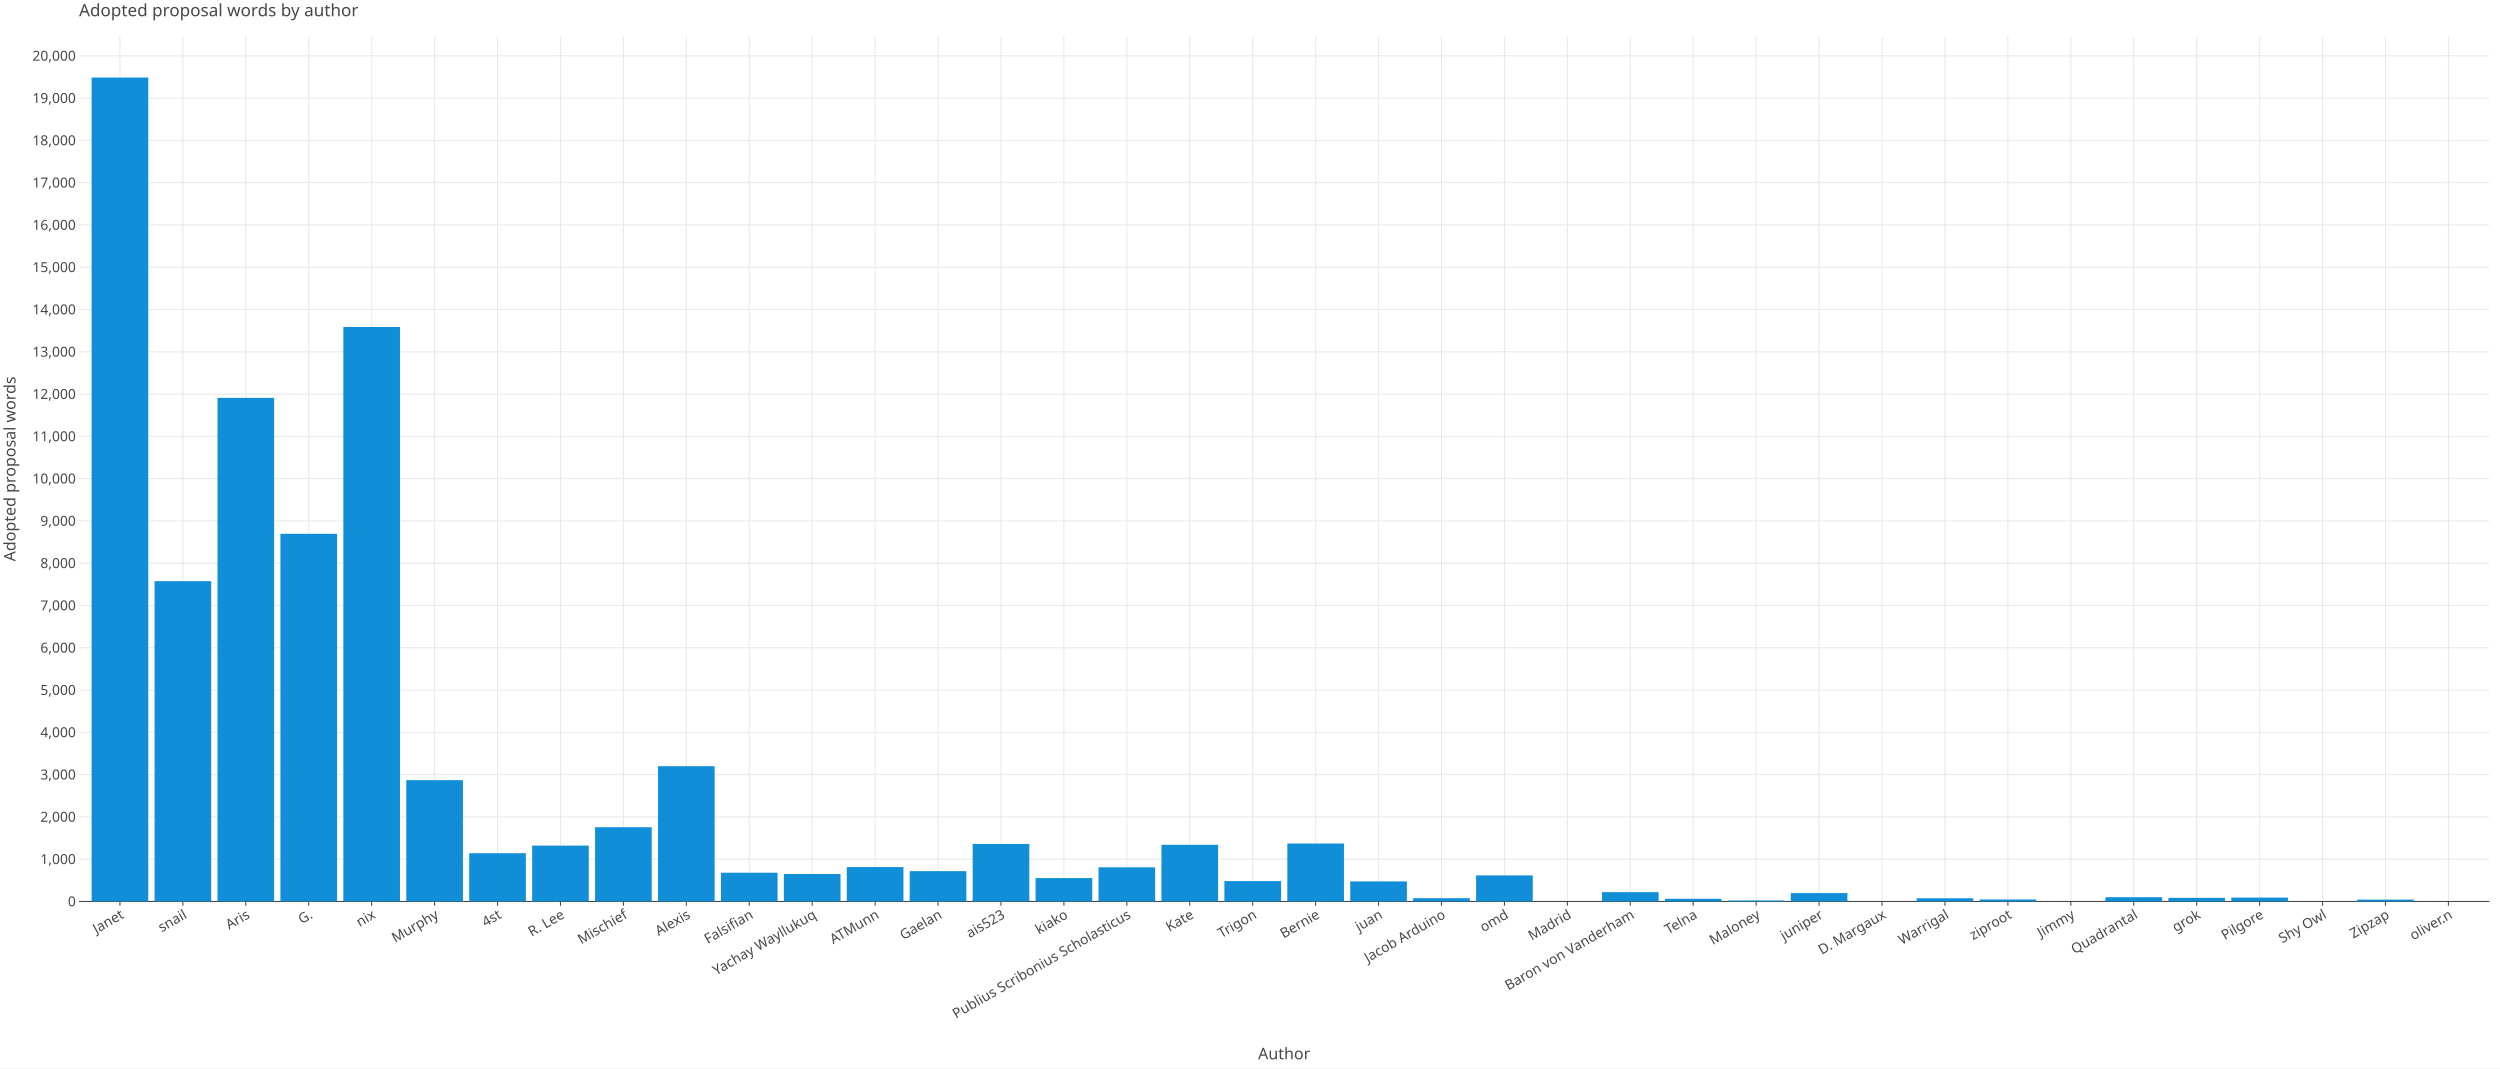
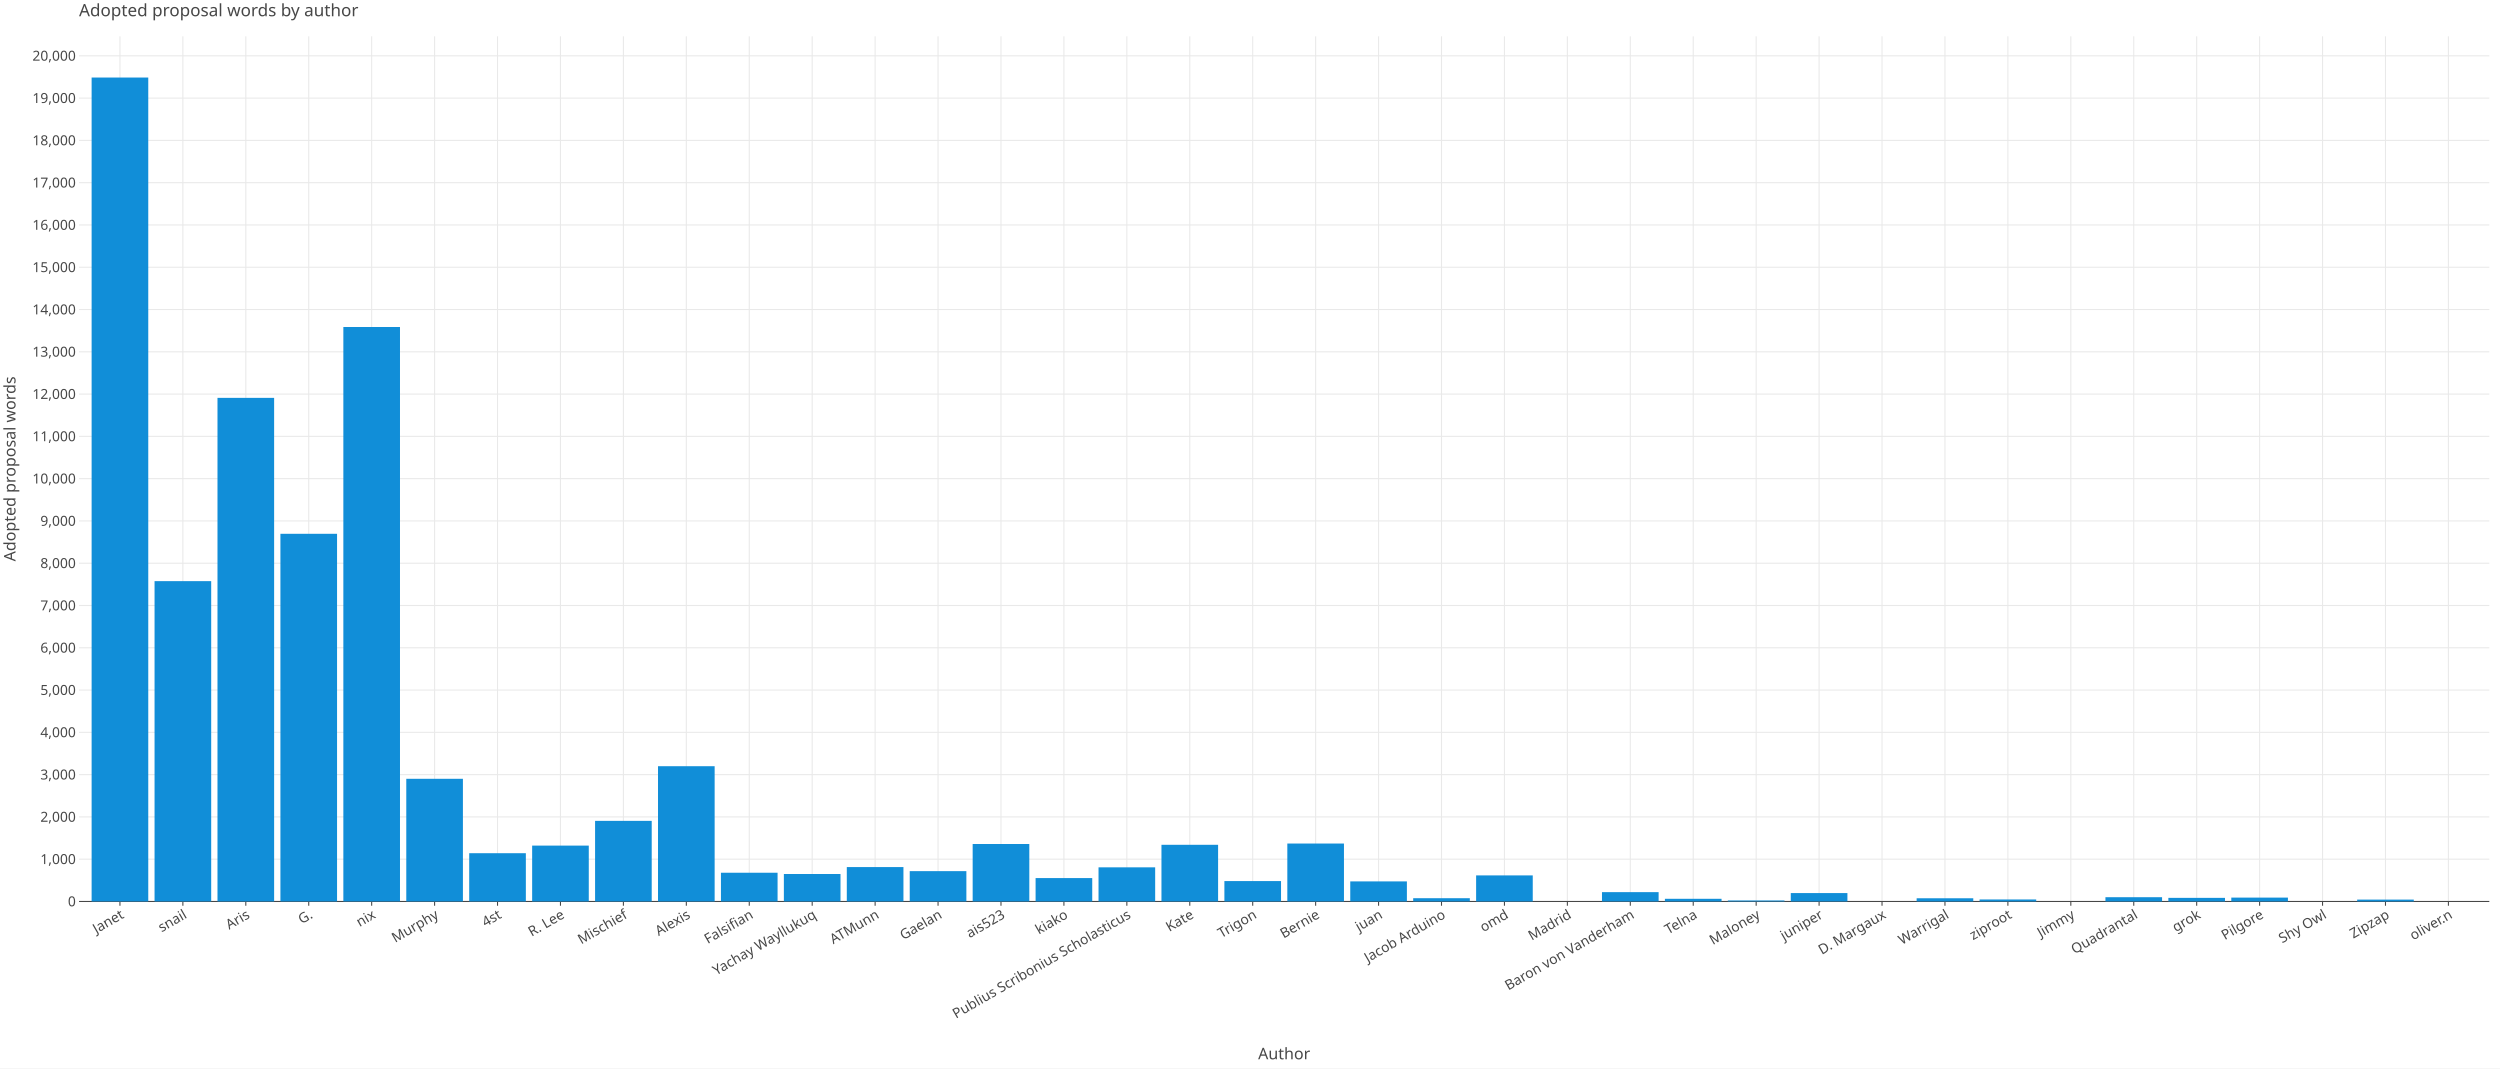
<svg xmlns="http://www.w3.org/2000/svg" class="plt-container" width="2340.0" height="1000.0">
  <style type="text/css">
  .plt-container {
   font-family: Lucida Grande, sans-serif;
   user-select: none;
   -webkit-user-select: none;
   -moz-user-select: none;
   -ms-user-select: none;
}
text {
   text-rendering: optimizeLegibility;
}
- #pH0EvPl .plot-title {
+ #pv70K6i .plot-title {
   fill: #474747;
   font-family: Lucida Grande, sans-serif;
   font-size: 16.0px;
   font-weight: normal;
   font-style: normal;   
}
- #pH0EvPl .plot-subtitle {
+ #pv70K6i .plot-subtitle {
   fill: #474747;
   font-family: Lucida Grande, sans-serif;
   font-size: 15.0px;
   font-weight: normal;
   font-style: normal;   
}
- #pH0EvPl .plot-caption {
-    fill: #474747;
-    font-family: Lucida Grande, sans-serif;
-    font-size: 13.0px;
-    font-weight: normal;
-    font-style: normal;   
- }
- #pH0EvPl .legend-title {
+ #pv70K6i .plot-caption {
+    fill: #474747;
+    font-family: Lucida Grande, sans-serif;
+    font-size: 13.0px;
+    font-weight: normal;
+    font-style: normal;   
+ }
+ #pv70K6i .legend-title {
   fill: #474747;
   font-family: Lucida Grande, sans-serif;
   font-size: 15.0px;
   font-weight: normal;
   font-style: normal;   
}
- #pH0EvPl .legend-item {
-    fill: #474747;
-    font-family: Lucida Grande, sans-serif;
-    font-size: 13.0px;
-    font-weight: normal;
-    font-style: normal;   
- }
- #pH0EvPl .axis-title-x {
+ #pv70K6i .legend-item {
+    fill: #474747;
+    font-family: Lucida Grande, sans-serif;
+    font-size: 13.0px;
+    font-weight: normal;
+    font-style: normal;   
+ }
+ #pv70K6i .axis-title-x {
   fill: #474747;
   font-family: Lucida Grande, sans-serif;
   font-size: 15.0px;
   font-weight: normal;
   font-style: normal;   
}
- #pH0EvPl .axis-text-x {
-    fill: #474747;
-    font-family: Lucida Grande, sans-serif;
-    font-size: 13.0px;
-    font-weight: normal;
-    font-style: normal;   
- }
- #dOthSKM .axis-tooltip-text-x {
+ #pv70K6i .axis-text-x {
+    fill: #474747;
+    font-family: Lucida Grande, sans-serif;
+    font-size: 13.0px;
+    font-weight: normal;
+    font-style: normal;   
+ }
+ #d0pR3ei .axis-tooltip-text-x {
   fill: #ffffff;
   font-family: Lucida Grande, sans-serif;
   font-size: 13.0px;
   font-weight: normal;
   font-style: normal;   
}
- #pH0EvPl .axis-title-y {
+ #pv70K6i .axis-title-y {
   fill: #474747;
   font-family: Lucida Grande, sans-serif;
   font-size: 15.0px;
   font-weight: normal;
   font-style: normal;   
}
- #pH0EvPl .axis-text-y {
-    fill: #474747;
-    font-family: Lucida Grande, sans-serif;
-    font-size: 13.0px;
-    font-weight: normal;
-    font-style: normal;   
- }
- #dOthSKM .axis-tooltip-text-y {
+ #pv70K6i .axis-text-y {
+    fill: #474747;
+    font-family: Lucida Grande, sans-serif;
+    font-size: 13.0px;
+    font-weight: normal;
+    font-style: normal;   
+ }
+ #d0pR3ei .axis-tooltip-text-y {
   fill: #ffffff;
   font-family: Lucida Grande, sans-serif;
   font-size: 13.0px;
   font-weight: normal;
   font-style: normal;   
}
- #pH0EvPl .facet-strip-text-x {
-    fill: #474747;
-    font-family: Lucida Grande, sans-serif;
-    font-size: 13.0px;
-    font-weight: normal;
-    font-style: normal;   
- }
- #pH0EvPl .facet-strip-text-y {
-    fill: #474747;
-    font-family: Lucida Grande, sans-serif;
-    font-size: 13.0px;
-    font-weight: normal;
-    font-style: normal;   
- }
- #dOthSKM .tooltip-text {
-    fill: #474747;
-    font-family: Lucida Grande, sans-serif;
-    font-size: 13.0px;
-    font-weight: normal;
-    font-style: normal;   
- }
- #dOthSKM .tooltip-title {
+ #pv70K6i .facet-strip-text-x {
+    fill: #474747;
+    font-family: Lucida Grande, sans-serif;
+    font-size: 13.0px;
+    font-weight: normal;
+    font-style: normal;   
+ }
+ #pv70K6i .facet-strip-text-y {
+    fill: #474747;
+    font-family: Lucida Grande, sans-serif;
+    font-size: 13.0px;
+    font-weight: normal;
+    font-style: normal;   
+ }
+ #d0pR3ei .tooltip-text {
+    fill: #474747;
+    font-family: Lucida Grande, sans-serif;
+    font-size: 13.0px;
+    font-weight: normal;
+    font-style: normal;   
+ }
+ #d0pR3ei .tooltip-title {
   fill: #474747;
   font-family: Lucida Grande, sans-serif;
   font-size: 13.0px;
   font-weight: bold;
   font-style: normal;   
}
- #dOthSKM .tooltip-label {
+ #d0pR3ei .tooltip-label {
   fill: #474747;
   font-family: Lucida Grande, sans-serif;
   font-size: 13.0px;
   font-weight: bold;
   font-style: normal;   
}

  </style>
-   <g id="pH0EvPl">
+   <g id="pv70K6i">
    <rect x="0.0" y="0.0" height="1000.0" width="2340.0" stroke="rgb(71,71,71)" stroke-opacity="1.0" stroke-width="0.0" fill="rgb(255,255,255)" fill-opacity="1.0">
    </rect>
    <g transform="translate(23.0 34.0 ) ">
      <g transform="translate(50.97652 809.7774 ) ">
        <line x1="38.288" y1="-0.0" x2="38.288" y2="-809.777" stroke="rgb(233,233,233)" stroke-opacity="1.0" stroke-width="1.0">
        </line>
        <line x1="97.192" y1="-0.0" x2="97.192" y2="-809.777" stroke="rgb(233,233,233)" stroke-opacity="1.0" stroke-width="1.0">
        </line>
        <line x1="156.096" y1="-0.0" x2="156.096" y2="-809.777" stroke="rgb(233,233,233)" stroke-opacity="1.0" stroke-width="1.0">
        </line>
        <line x1="215" y1="-0.0" x2="215" y2="-809.777" stroke="rgb(233,233,233)" stroke-opacity="1.0" stroke-width="1.0">
        </line>
        <line x1="273.904" y1="-0.0" x2="273.904" y2="-809.777" stroke="rgb(233,233,233)" stroke-opacity="1.0" stroke-width="1.0">
        </line>
        <line x1="332.808" y1="-0.0" x2="332.808" y2="-809.777" stroke="rgb(233,233,233)" stroke-opacity="1.0" stroke-width="1.0">
        </line>
        <line x1="391.712" y1="-0.0" x2="391.712" y2="-809.777" stroke="rgb(233,233,233)" stroke-opacity="1.0" stroke-width="1.0">
        </line>
        <line x1="450.616" y1="-0.0" x2="450.616" y2="-809.777" stroke="rgb(233,233,233)" stroke-opacity="1.0" stroke-width="1.0">
        </line>
        <line x1="509.52" y1="-0.0" x2="509.52" y2="-809.777" stroke="rgb(233,233,233)" stroke-opacity="1.0" stroke-width="1.0">
        </line>
        <line x1="568.424" y1="-0.0" x2="568.424" y2="-809.777" stroke="rgb(233,233,233)" stroke-opacity="1.0" stroke-width="1.0">
        </line>
        <line x1="627.328" y1="-0.0" x2="627.328" y2="-809.777" stroke="rgb(233,233,233)" stroke-opacity="1.0" stroke-width="1.0">
        </line>
        <line x1="686.232" y1="-0.0" x2="686.232" y2="-809.777" stroke="rgb(233,233,233)" stroke-opacity="1.0" stroke-width="1.0">
        </line>
        <line x1="745.136" y1="-0.0" x2="745.136" y2="-809.777" stroke="rgb(233,233,233)" stroke-opacity="1.0" stroke-width="1.0">
        </line>
        <line x1="804.04" y1="-0.0" x2="804.04" y2="-809.777" stroke="rgb(233,233,233)" stroke-opacity="1.0" stroke-width="1.0">
        </line>
        <line x1="862.944" y1="-0.0" x2="862.944" y2="-809.777" stroke="rgb(233,233,233)" stroke-opacity="1.0" stroke-width="1.0">
        </line>
        <line x1="921.848" y1="-0.0" x2="921.848" y2="-809.777" stroke="rgb(233,233,233)" stroke-opacity="1.0" stroke-width="1.0">
        </line>
        <line x1="980.752" y1="-0.0" x2="980.752" y2="-809.777" stroke="rgb(233,233,233)" stroke-opacity="1.0" stroke-width="1.0">
        </line>
        <line x1="1039.656" y1="-0.0" x2="1039.656" y2="-809.777" stroke="rgb(233,233,233)" stroke-opacity="1.0" stroke-width="1.0">
        </line>
        <line x1="1098.56" y1="-0.0" x2="1098.56" y2="-809.777" stroke="rgb(233,233,233)" stroke-opacity="1.0" stroke-width="1.0">
        </line>
        <line x1="1157.464" y1="-0.0" x2="1157.464" y2="-809.777" stroke="rgb(233,233,233)" stroke-opacity="1.0" stroke-width="1.0">
        </line>
        <line x1="1216.368" y1="-0.0" x2="1216.368" y2="-809.777" stroke="rgb(233,233,233)" stroke-opacity="1.0" stroke-width="1.0">
        </line>
        <line x1="1275.272" y1="-0.0" x2="1275.272" y2="-809.777" stroke="rgb(233,233,233)" stroke-opacity="1.0" stroke-width="1.0">
        </line>
        <line x1="1334.176" y1="-0.0" x2="1334.176" y2="-809.777" stroke="rgb(233,233,233)" stroke-opacity="1.0" stroke-width="1.0">
        </line>
        <line x1="1393.08" y1="-0.0" x2="1393.08" y2="-809.777" stroke="rgb(233,233,233)" stroke-opacity="1.0" stroke-width="1.0">
        </line>
        <line x1="1451.984" y1="-0.0" x2="1451.984" y2="-809.777" stroke="rgb(233,233,233)" stroke-opacity="1.0" stroke-width="1.0">
        </line>
        <line x1="1510.888" y1="-0.0" x2="1510.888" y2="-809.777" stroke="rgb(233,233,233)" stroke-opacity="1.0" stroke-width="1.0">
        </line>
        <line x1="1569.792" y1="-0.0" x2="1569.792" y2="-809.777" stroke="rgb(233,233,233)" stroke-opacity="1.0" stroke-width="1.0">
        </line>
        <line x1="1628.696" y1="-0.0" x2="1628.696" y2="-809.777" stroke="rgb(233,233,233)" stroke-opacity="1.0" stroke-width="1.0">
        </line>
        <line x1="1687.6" y1="-0.0" x2="1687.6" y2="-809.777" stroke="rgb(233,233,233)" stroke-opacity="1.0" stroke-width="1.0">
        </line>
        <line x1="1746.504" y1="-0.0" x2="1746.504" y2="-809.777" stroke="rgb(233,233,233)" stroke-opacity="1.0" stroke-width="1.0">
        </line>
        <line x1="1805.408" y1="-0.0" x2="1805.408" y2="-809.777" stroke="rgb(233,233,233)" stroke-opacity="1.0" stroke-width="1.0">
        </line>
        <line x1="1864.312" y1="-0.0" x2="1864.312" y2="-809.777" stroke="rgb(233,233,233)" stroke-opacity="1.0" stroke-width="1.0">
        </line>
        <line x1="1923.216" y1="-0.0" x2="1923.216" y2="-809.777" stroke="rgb(233,233,233)" stroke-opacity="1.0" stroke-width="1.0">
        </line>
        <line x1="1982.12" y1="-0.0" x2="1982.12" y2="-809.777" stroke="rgb(233,233,233)" stroke-opacity="1.0" stroke-width="1.0">
        </line>
        <line x1="2041.024" y1="-0.0" x2="2041.024" y2="-809.777" stroke="rgb(233,233,233)" stroke-opacity="1.0" stroke-width="1.0">
        </line>
        <line x1="2099.928" y1="-0.0" x2="2099.928" y2="-809.777" stroke="rgb(233,233,233)" stroke-opacity="1.0" stroke-width="1.0">
        </line>
        <line x1="2158.832" y1="-0.0" x2="2158.832" y2="-809.777" stroke="rgb(233,233,233)" stroke-opacity="1.0" stroke-width="1.0">
        </line>
        <line x1="2217.736" y1="-0.0" x2="2217.736" y2="-809.777" stroke="rgb(233,233,233)" stroke-opacity="1.0" stroke-width="1.0">
        </line>
        <g transform="translate(38.2876 0.0 ) ">
          <line stroke-width="1.0" stroke="rgb(71,71,71)" stroke-opacity="1.0" x2="0.0" y2="4.0">
          </line>
          <g transform="translate(0.0 7.0 ) rotate(-30.0 ) ">
            <text class="axis-text-x" text-anchor="end" dy="0.7em">
            Janet
            </text>
          </g>
        </g>
        <g transform="translate(97.19161 0.0 ) ">
          <line stroke-width="1.0" stroke="rgb(71,71,71)" stroke-opacity="1.0" x2="0.0" y2="4.0">
          </line>
          <g transform="translate(0.0 7.0 ) rotate(-30.0 ) ">
            <text class="axis-text-x" text-anchor="end" dy="0.7em">
            snail
            </text>
          </g>
        </g>
        <g transform="translate(156.0956 0.0 ) ">
          <line stroke-width="1.0" stroke="rgb(71,71,71)" stroke-opacity="1.0" x2="0.0" y2="4.0">
          </line>
          <g transform="translate(0.0 7.0 ) rotate(-30.0 ) ">
            <text class="axis-text-x" text-anchor="end" dy="0.7em">
            Aris
            </text>
          </g>
        </g>
        <g transform="translate(214.9996 0.0 ) ">
          <line stroke-width="1.0" stroke="rgb(71,71,71)" stroke-opacity="1.0" x2="0.0" y2="4.0">
          </line>
          <g transform="translate(0.0 7.0 ) rotate(-30.0 ) ">
            <text class="axis-text-x" text-anchor="end" dy="0.7em">
            G.
            </text>
          </g>
        </g>
        <g transform="translate(273.9036 0.0 ) ">
          <line stroke-width="1.0" stroke="rgb(71,71,71)" stroke-opacity="1.0" x2="0.0" y2="4.0">
          </line>
          <g transform="translate(0.0 7.0 ) rotate(-30.0 ) ">
            <text class="axis-text-x" text-anchor="end" dy="0.7em">
            nix
            </text>
          </g>
        </g>
        <g transform="translate(332.8076 0.0 ) ">
          <line stroke-width="1.0" stroke="rgb(71,71,71)" stroke-opacity="1.0" x2="0.0" y2="4.0">
          </line>
          <g transform="translate(0.0 7.0 ) rotate(-30.0 ) ">
            <text class="axis-text-x" text-anchor="end" dy="0.7em">
            Murphy
            </text>
          </g>
        </g>
        <g transform="translate(391.7116 0.0 ) ">
          <line stroke-width="1.0" stroke="rgb(71,71,71)" stroke-opacity="1.0" x2="0.0" y2="4.0">
          </line>
          <g transform="translate(0.0 7.0 ) rotate(-30.0 ) ">
            <text class="axis-text-x" text-anchor="end" dy="0.7em">
            4st
            </text>
          </g>
        </g>
        <g transform="translate(450.6157 0.0 ) ">
          <line stroke-width="1.0" stroke="rgb(71,71,71)" stroke-opacity="1.0" x2="0.0" y2="4.0">
          </line>
          <g transform="translate(0.0 7.0 ) rotate(-30.0 ) ">
            <text class="axis-text-x" text-anchor="end" dy="0.7em">
            R. Lee
            </text>
          </g>
        </g>
        <g transform="translate(509.5197 0.0 ) ">
          <line stroke-width="1.0" stroke="rgb(71,71,71)" stroke-opacity="1.0" x2="0.0" y2="4.0">
          </line>
          <g transform="translate(0.0 7.0 ) rotate(-30.0 ) ">
            <text class="axis-text-x" text-anchor="end" dy="0.7em">
            Mischief
            </text>
          </g>
        </g>
        <g transform="translate(568.4237 0.0 ) ">
          <line stroke-width="1.0" stroke="rgb(71,71,71)" stroke-opacity="1.0" x2="0.0" y2="4.0">
          </line>
          <g transform="translate(0.0 7.0 ) rotate(-30.0 ) ">
            <text class="axis-text-x" text-anchor="end" dy="0.7em">
            Alexis
            </text>
          </g>
        </g>
        <g transform="translate(627.3277 0.0 ) ">
          <line stroke-width="1.0" stroke="rgb(71,71,71)" stroke-opacity="1.0" x2="0.0" y2="4.0">
          </line>
          <g transform="translate(0.0 7.0 ) rotate(-30.0 ) ">
            <text class="axis-text-x" text-anchor="end" dy="0.7em">
            Falsifian
            </text>
          </g>
        </g>
        <g transform="translate(686.2317 0.0 ) ">
          <line stroke-width="1.0" stroke="rgb(71,71,71)" stroke-opacity="1.0" x2="0.0" y2="4.0">
          </line>
          <g transform="translate(0.0 7.0 ) rotate(-30.0 ) ">
            <text class="axis-text-x" text-anchor="end" dy="0.7em">
            Yachay Wayllukuq
            </text>
          </g>
        </g>
        <g transform="translate(745.1357 0.0 ) ">
          <line stroke-width="1.0" stroke="rgb(71,71,71)" stroke-opacity="1.0" x2="0.0" y2="4.0">
          </line>
          <g transform="translate(0.0 7.0 ) rotate(-30.0 ) ">
            <text class="axis-text-x" text-anchor="end" dy="0.7em">
            ATMunn
            </text>
          </g>
        </g>
        <g transform="translate(804.0397 0.0 ) ">
          <line stroke-width="1.0" stroke="rgb(71,71,71)" stroke-opacity="1.0" x2="0.0" y2="4.0">
          </line>
          <g transform="translate(0.0 7.0 ) rotate(-30.0 ) ">
            <text class="axis-text-x" text-anchor="end" dy="0.7em">
            Gaelan
            </text>
          </g>
        </g>
        <g transform="translate(862.9437 0.0 ) ">
          <line stroke-width="1.0" stroke="rgb(71,71,71)" stroke-opacity="1.0" x2="0.0" y2="4.0">
          </line>
          <g transform="translate(0.0 7.0 ) rotate(-30.0 ) ">
            <text class="axis-text-x" text-anchor="end" dy="0.7em">
            ais523
            </text>
          </g>
        </g>
        <g transform="translate(921.8477 0.0 ) ">
          <line stroke-width="1.0" stroke="rgb(71,71,71)" stroke-opacity="1.0" x2="0.0" y2="4.0">
          </line>
          <g transform="translate(0.0 7.0 ) rotate(-30.0 ) ">
            <text class="axis-text-x" text-anchor="end" dy="0.7em">
            kiako
            </text>
          </g>
        </g>
        <g transform="translate(980.7517 0.0 ) ">
          <line stroke-width="1.0" stroke="rgb(71,71,71)" stroke-opacity="1.0" x2="0.0" y2="4.0">
          </line>
          <g transform="translate(0.0 7.0 ) rotate(-30.0 ) ">
            <text class="axis-text-x" text-anchor="end" dy="0.7em">
            Publius Scribonius Scholasticus
            </text>
          </g>
        </g>
        <g transform="translate(1039.656 0.0 ) ">
          <line stroke-width="1.0" stroke="rgb(71,71,71)" stroke-opacity="1.0" x2="0.0" y2="4.0">
          </line>
          <g transform="translate(0.0 7.0 ) rotate(-30.0 ) ">
            <text class="axis-text-x" text-anchor="end" dy="0.7em">
            Kate
            </text>
          </g>
        </g>
        <g transform="translate(1098.56 0.0 ) ">
          <line stroke-width="1.0" stroke="rgb(71,71,71)" stroke-opacity="1.0" x2="0.0" y2="4.0">
          </line>
          <g transform="translate(0.0 7.0 ) rotate(-30.0 ) ">
            <text class="axis-text-x" text-anchor="end" dy="0.7em">
            Trigon
            </text>
          </g>
        </g>
        <g transform="translate(1157.464 0.0 ) ">
          <line stroke-width="1.0" stroke="rgb(71,71,71)" stroke-opacity="1.0" x2="0.0" y2="4.0">
          </line>
          <g transform="translate(0.0 7.0 ) rotate(-30.0 ) ">
            <text class="axis-text-x" text-anchor="end" dy="0.7em">
            Bernie
            </text>
          </g>
        </g>
        <g transform="translate(1216.368 0.0 ) ">
          <line stroke-width="1.0" stroke="rgb(71,71,71)" stroke-opacity="1.0" x2="0.0" y2="4.0">
          </line>
          <g transform="translate(0.0 7.0 ) rotate(-30.0 ) ">
            <text class="axis-text-x" text-anchor="end" dy="0.7em">
            juan
            </text>
          </g>
        </g>
        <g transform="translate(1275.272 0.0 ) ">
          <line stroke-width="1.0" stroke="rgb(71,71,71)" stroke-opacity="1.0" x2="0.0" y2="4.0">
          </line>
          <g transform="translate(0.0 7.0 ) rotate(-30.0 ) ">
            <text class="axis-text-x" text-anchor="end" dy="0.7em">
            Jacob Arduino
            </text>
          </g>
        </g>
        <g transform="translate(1334.176 0.0 ) ">
          <line stroke-width="1.0" stroke="rgb(71,71,71)" stroke-opacity="1.0" x2="0.0" y2="4.0">
          </line>
          <g transform="translate(0.0 7.0 ) rotate(-30.0 ) ">
            <text class="axis-text-x" text-anchor="end" dy="0.7em">
            omd
            </text>
          </g>
        </g>
        <g transform="translate(1393.08 0.0 ) ">
          <line stroke-width="1.0" stroke="rgb(71,71,71)" stroke-opacity="1.0" x2="0.0" y2="4.0">
          </line>
          <g transform="translate(0.0 7.0 ) rotate(-30.0 ) ">
            <text class="axis-text-x" text-anchor="end" dy="0.7em">
            Madrid
            </text>
          </g>
        </g>
        <g transform="translate(1451.984 0.0 ) ">
          <line stroke-width="1.0" stroke="rgb(71,71,71)" stroke-opacity="1.0" x2="0.0" y2="4.0">
          </line>
          <g transform="translate(0.0 7.0 ) rotate(-30.0 ) ">
            <text class="axis-text-x" text-anchor="end" dy="0.7em">
            Baron von Vanderham
            </text>
          </g>
        </g>
        <g transform="translate(1510.888 0.0 ) ">
          <line stroke-width="1.0" stroke="rgb(71,71,71)" stroke-opacity="1.0" x2="0.0" y2="4.0">
          </line>
          <g transform="translate(0.0 7.0 ) rotate(-30.0 ) ">
            <text class="axis-text-x" text-anchor="end" dy="0.7em">
            Telna
            </text>
          </g>
        </g>
        <g transform="translate(1569.792 0.0 ) ">
          <line stroke-width="1.0" stroke="rgb(71,71,71)" stroke-opacity="1.0" x2="0.0" y2="4.0">
          </line>
          <g transform="translate(0.0 7.0 ) rotate(-30.0 ) ">
            <text class="axis-text-x" text-anchor="end" dy="0.7em">
            Maloney
            </text>
          </g>
        </g>
        <g transform="translate(1628.696 0.0 ) ">
          <line stroke-width="1.0" stroke="rgb(71,71,71)" stroke-opacity="1.0" x2="0.0" y2="4.0">
          </line>
          <g transform="translate(0.0 7.0 ) rotate(-30.0 ) ">
            <text class="axis-text-x" text-anchor="end" dy="0.7em">
            juniper
            </text>
          </g>
        </g>
        <g transform="translate(1687.6 0.0 ) ">
          <line stroke-width="1.0" stroke="rgb(71,71,71)" stroke-opacity="1.0" x2="0.0" y2="4.0">
          </line>
          <g transform="translate(0.0 7.0 ) rotate(-30.0 ) ">
            <text class="axis-text-x" text-anchor="end" dy="0.7em">
            D. Margaux
            </text>
          </g>
        </g>
        <g transform="translate(1746.504 0.0 ) ">
          <line stroke-width="1.0" stroke="rgb(71,71,71)" stroke-opacity="1.0" x2="0.0" y2="4.0">
          </line>
          <g transform="translate(0.0 7.0 ) rotate(-30.0 ) ">
            <text class="axis-text-x" text-anchor="end" dy="0.7em">
            Warrigal
            </text>
          </g>
        </g>
        <g transform="translate(1805.408 0.0 ) ">
          <line stroke-width="1.0" stroke="rgb(71,71,71)" stroke-opacity="1.0" x2="0.0" y2="4.0">
          </line>
          <g transform="translate(0.0 7.0 ) rotate(-30.0 ) ">
            <text class="axis-text-x" text-anchor="end" dy="0.7em">
            ziproot
            </text>
          </g>
        </g>
        <g transform="translate(1864.312 0.0 ) ">
          <line stroke-width="1.0" stroke="rgb(71,71,71)" stroke-opacity="1.0" x2="0.0" y2="4.0">
          </line>
          <g transform="translate(0.0 7.0 ) rotate(-30.0 ) ">
            <text class="axis-text-x" text-anchor="end" dy="0.7em">
            Jimmy
            </text>
          </g>
        </g>
        <g transform="translate(1923.216 0.0 ) ">
          <line stroke-width="1.0" stroke="rgb(71,71,71)" stroke-opacity="1.0" x2="0.0" y2="4.0">
          </line>
          <g transform="translate(0.0 7.0 ) rotate(-30.0 ) ">
            <text class="axis-text-x" text-anchor="end" dy="0.7em">
            Quadrantal
            </text>
          </g>
        </g>
        <g transform="translate(1982.12 0.0 ) ">
          <line stroke-width="1.0" stroke="rgb(71,71,71)" stroke-opacity="1.0" x2="0.0" y2="4.0">
          </line>
          <g transform="translate(0.0 7.0 ) rotate(-30.0 ) ">
            <text class="axis-text-x" text-anchor="end" dy="0.7em">
            grok
            </text>
          </g>
        </g>
        <g transform="translate(2041.024 0.0 ) ">
          <line stroke-width="1.0" stroke="rgb(71,71,71)" stroke-opacity="1.0" x2="0.0" y2="4.0">
          </line>
          <g transform="translate(0.0 7.0 ) rotate(-30.0 ) ">
            <text class="axis-text-x" text-anchor="end" dy="0.7em">
            Pilgore
            </text>
          </g>
        </g>
        <g transform="translate(2099.928 0.0 ) ">
          <line stroke-width="1.0" stroke="rgb(71,71,71)" stroke-opacity="1.0" x2="0.0" y2="4.0">
          </line>
          <g transform="translate(0.0 7.0 ) rotate(-30.0 ) ">
            <text class="axis-text-x" text-anchor="end" dy="0.7em">
            Shy Owl
            </text>
          </g>
        </g>
        <g transform="translate(2158.832 0.0 ) ">
          <line stroke-width="1.0" stroke="rgb(71,71,71)" stroke-opacity="1.0" x2="0.0" y2="4.0">
          </line>
          <g transform="translate(0.0 7.0 ) rotate(-30.0 ) ">
            <text class="axis-text-x" text-anchor="end" dy="0.7em">
            Zipzap
            </text>
          </g>
        </g>
        <g transform="translate(2217.736 0.0 ) ">
          <line stroke-width="1.0" stroke="rgb(71,71,71)" stroke-opacity="1.0" x2="0.0" y2="4.0">
          </line>
          <g transform="translate(0.0 7.0 ) rotate(-30.0 ) ">
            <text class="axis-text-x" text-anchor="end" dy="0.7em">
            oliver.n
            </text>
          </g>
        </g>
        <line x1="0.0" y1="0.0" x2="2256.023" y2="0.0" stroke-width="1.0" stroke="rgb(71,71,71)" stroke-opacity="1.0">
        </line>
      </g>
      <g transform="translate(50.97652 0.0 ) ">
        <line x1="0.0" y1="770.201" x2="2256.023" y2="770.201" stroke="rgb(233,233,233)" stroke-opacity="1.0" stroke-width="1.0">
        </line>
        <line x1="0.0" y1="730.626" x2="2256.023" y2="730.626" stroke="rgb(233,233,233)" stroke-opacity="1.0" stroke-width="1.0">
        </line>
        <line x1="0.0" y1="691.05" x2="2256.023" y2="691.05" stroke="rgb(233,233,233)" stroke-opacity="1.0" stroke-width="1.0">
        </line>
        <line x1="0.0" y1="651.474" x2="2256.023" y2="651.474" stroke="rgb(233,233,233)" stroke-opacity="1.0" stroke-width="1.0">
        </line>
        <line x1="0.0" y1="611.898" x2="2256.023" y2="611.898" stroke="rgb(233,233,233)" stroke-opacity="1.0" stroke-width="1.0">
        </line>
        <line x1="0.0" y1="572.322" x2="2256.023" y2="572.322" stroke="rgb(233,233,233)" stroke-opacity="1.0" stroke-width="1.0">
        </line>
        <line x1="0.0" y1="532.746" x2="2256.023" y2="532.746" stroke="rgb(233,233,233)" stroke-opacity="1.0" stroke-width="1.0">
        </line>
        <line x1="0.0" y1="493.17" x2="2256.023" y2="493.17" stroke="rgb(233,233,233)" stroke-opacity="1.0" stroke-width="1.0">
        </line>
        <line x1="0.0" y1="453.594" x2="2256.023" y2="453.594" stroke="rgb(233,233,233)" stroke-opacity="1.0" stroke-width="1.0">
        </line>
        <line x1="0.0" y1="414.018" x2="2256.023" y2="414.018" stroke="rgb(233,233,233)" stroke-opacity="1.0" stroke-width="1.0">
        </line>
        <line x1="0.0" y1="374.442" x2="2256.023" y2="374.442" stroke="rgb(233,233,233)" stroke-opacity="1.0" stroke-width="1.0">
        </line>
        <line x1="0.0" y1="334.866" x2="2256.023" y2="334.866" stroke="rgb(233,233,233)" stroke-opacity="1.0" stroke-width="1.0">
        </line>
        <line x1="0.0" y1="295.29" x2="2256.023" y2="295.29" stroke="rgb(233,233,233)" stroke-opacity="1.0" stroke-width="1.0">
        </line>
        <line x1="0.0" y1="255.714" x2="2256.023" y2="255.714" stroke="rgb(233,233,233)" stroke-opacity="1.0" stroke-width="1.0">
        </line>
        <line x1="0.0" y1="216.138" x2="2256.023" y2="216.138" stroke="rgb(233,233,233)" stroke-opacity="1.0" stroke-width="1.0">
        </line>
        <line x1="0.0" y1="176.562" x2="2256.023" y2="176.562" stroke="rgb(233,233,233)" stroke-opacity="1.0" stroke-width="1.0">
        </line>
        <line x1="0.0" y1="136.986" x2="2256.023" y2="136.986" stroke="rgb(233,233,233)" stroke-opacity="1.0" stroke-width="1.0">
        </line>
        <line x1="0.0" y1="97.41" x2="2256.023" y2="97.41" stroke="rgb(233,233,233)" stroke-opacity="1.0" stroke-width="1.0">
        </line>
        <line x1="0.0" y1="57.834" x2="2256.023" y2="57.834" stroke="rgb(233,233,233)" stroke-opacity="1.0" stroke-width="1.0">
        </line>
        <line x1="0.0" y1="18.258" x2="2256.023" y2="18.258" stroke="rgb(233,233,233)" stroke-opacity="1.0" stroke-width="1.0">
        </line>
        <g transform="translate(0.0 809.7774 ) ">
          <g transform="translate(-3.0 0.0 ) ">
            <text class="axis-text-y" text-anchor="end" dy="0.35em">
            0
            </text>
          </g>
        </g>
        <g transform="translate(0.0 770.2015 ) ">
          <g transform="translate(-3.0 0.0 ) ">
            <text class="axis-text-y" text-anchor="end" dy="0.35em">
            1,000
            </text>
          </g>
        </g>
        <g transform="translate(0.0 730.6255 ) ">
          <g transform="translate(-3.0 0.0 ) ">
            <text class="axis-text-y" text-anchor="end" dy="0.35em">
            2,000
            </text>
          </g>
        </g>
        <g transform="translate(0.0 691.0496 ) ">
          <g transform="translate(-3.0 0.0 ) ">
            <text class="axis-text-y" text-anchor="end" dy="0.35em">
            3,000
            </text>
          </g>
        </g>
        <g transform="translate(0.0 651.4736 ) ">
          <g transform="translate(-3.0 0.0 ) ">
            <text class="axis-text-y" text-anchor="end" dy="0.35em">
            4,000
            </text>
          </g>
        </g>
        <g transform="translate(0.0 611.8977 ) ">
          <g transform="translate(-3.0 0.0 ) ">
            <text class="axis-text-y" text-anchor="end" dy="0.35em">
            5,000
            </text>
          </g>
        </g>
        <g transform="translate(0.0 572.3217 ) ">
          <g transform="translate(-3.0 0.0 ) ">
            <text class="axis-text-y" text-anchor="end" dy="0.35em">
            6,000
            </text>
          </g>
        </g>
        <g transform="translate(0.0 532.7458 ) ">
          <g transform="translate(-3.0 0.0 ) ">
            <text class="axis-text-y" text-anchor="end" dy="0.35em">
            7,000
            </text>
          </g>
        </g>
        <g transform="translate(0.0 493.1698 ) ">
          <g transform="translate(-3.0 0.0 ) ">
            <text class="axis-text-y" text-anchor="end" dy="0.35em">
            8,000
            </text>
          </g>
        </g>
        <g transform="translate(0.0 453.5938 ) ">
          <g transform="translate(-3.0 0.0 ) ">
            <text class="axis-text-y" text-anchor="end" dy="0.35em">
            9,000
            </text>
          </g>
        </g>
        <g transform="translate(0.0 414.0179 ) ">
          <g transform="translate(-3.0 0.0 ) ">
            <text class="axis-text-y" text-anchor="end" dy="0.35em">
            10,000
            </text>
          </g>
        </g>
        <g transform="translate(0.0 374.4419 ) ">
          <g transform="translate(-3.0 0.0 ) ">
            <text class="axis-text-y" text-anchor="end" dy="0.35em">
            11,000
            </text>
          </g>
        </g>
        <g transform="translate(0.0 334.866 ) ">
          <g transform="translate(-3.0 0.0 ) ">
            <text class="axis-text-y" text-anchor="end" dy="0.35em">
            12,000
            </text>
          </g>
        </g>
        <g transform="translate(0.0 295.29 ) ">
          <g transform="translate(-3.0 0.0 ) ">
            <text class="axis-text-y" text-anchor="end" dy="0.35em">
            13,000
            </text>
          </g>
        </g>
        <g transform="translate(0.0 255.7141 ) ">
          <g transform="translate(-3.0 0.0 ) ">
            <text class="axis-text-y" text-anchor="end" dy="0.35em">
            14,000
            </text>
          </g>
        </g>
        <g transform="translate(0.0 216.1381 ) ">
          <g transform="translate(-3.0 0.0 ) ">
            <text class="axis-text-y" text-anchor="end" dy="0.35em">
            15,000
            </text>
          </g>
        </g>
        <g transform="translate(0.0 176.5622 ) ">
          <g transform="translate(-3.0 0.0 ) ">
            <text class="axis-text-y" text-anchor="end" dy="0.35em">
            16,000
            </text>
          </g>
        </g>
        <g transform="translate(0.0 136.9862 ) ">
          <g transform="translate(-3.0 0.0 ) ">
            <text class="axis-text-y" text-anchor="end" dy="0.35em">
            17,000
            </text>
          </g>
        </g>
        <g transform="translate(0.0 97.41027 ) ">
          <g transform="translate(-3.0 0.0 ) ">
            <text class="axis-text-y" text-anchor="end" dy="0.35em">
            18,000
            </text>
          </g>
        </g>
        <g transform="translate(0.0 57.83432 ) ">
          <g transform="translate(-3.0 0.0 ) ">
            <text class="axis-text-y" text-anchor="end" dy="0.35em">
            19,000
            </text>
          </g>
        </g>
        <g transform="translate(0.0 18.25837 ) ">
          <g transform="translate(-3.0 0.0 ) ">
            <text class="axis-text-y" text-anchor="end" dy="0.35em">
            20,000
            </text>
          </g>
        </g>
      </g>
-       <g transform="translate(50.97652 0.0 ) " clip-path="url(#cc55Ruo)" clip-bounds-jfx="[rect (0.0, 0.0), (2256.023, 809.777)]">
+       <g transform="translate(50.97652 0.0 ) " clip-path="url(#cCdb89U)" clip-bounds-jfx="[rect (0.0, 0.0), (2256.023, 809.777)]">
        <defs>
-           <clipPath id="cc55Ruo">
+           <clipPath id="cCdb89U">
            <rect x="0.0" y="0.0" width="2256.023" height="809.777">
            </rect>
          </clipPath>
        </defs>
        <rect x="2191.229" y="809.777" height="0.1" width="53.014" stroke="rgb(0,0,0)" stroke-opacity="0.0" fill="rgb(17,142,216)" fill-opacity="1.0" stroke-width="1.0">
        </rect>
        <rect x="2132.325" y="807.997" height="1.781" width="53.014" stroke="rgb(0,0,0)" stroke-opacity="0.0" fill="rgb(17,142,216)" fill-opacity="1.0" stroke-width="1.0">
        </rect>
        <rect x="2073.421" y="809.777" height="0.1" width="53.014" stroke="rgb(0,0,0)" stroke-opacity="0.0" fill="rgb(17,142,216)" fill-opacity="1.0" stroke-width="1.0">
        </rect>
        <rect x="2014.517" y="806.176" height="3.601" width="53.014" stroke="rgb(0,0,0)" stroke-opacity="0.0" fill="rgb(17,142,216)" fill-opacity="1.0" stroke-width="1.0">
        </rect>
        <rect x="1955.613" y="806.413" height="3.364" width="53.014" stroke="rgb(0,0,0)" stroke-opacity="0.0" fill="rgb(17,142,216)" fill-opacity="1.0" stroke-width="1.0">
        </rect>
        <rect x="1896.709" y="805.78" height="3.997" width="53.014" stroke="rgb(0,0,0)" stroke-opacity="0.0" fill="rgb(17,142,216)" fill-opacity="1.0" stroke-width="1.0">
        </rect>
        <rect x="1837.805" y="809.777" height="0.1" width="53.014" stroke="rgb(0,0,0)" stroke-opacity="0.0" fill="rgb(17,142,216)" fill-opacity="1.0" stroke-width="1.0">
        </rect>
        <rect x="1778.901" y="807.878" height="1.9" width="53.014" stroke="rgb(0,0,0)" stroke-opacity="0.0" fill="rgb(17,142,216)" fill-opacity="1.0" stroke-width="1.0">
        </rect>
        <rect x="1719.997" y="806.77" height="3.008" width="53.014" stroke="rgb(0,0,0)" stroke-opacity="0.0" fill="rgb(17,142,216)" fill-opacity="1.0" stroke-width="1.0">
        </rect>
        <rect x="1661.093" y="809.777" height="0.1" width="53.014" stroke="rgb(0,0,0)" stroke-opacity="0.0" fill="rgb(17,142,216)" fill-opacity="1.0" stroke-width="1.0">
        </rect>
        <rect x="1602.189" y="801.902" height="7.876" width="53.014" stroke="rgb(0,0,0)" stroke-opacity="0.0" fill="rgb(17,142,216)" fill-opacity="1.0" stroke-width="1.0">
        </rect>
        <rect x="1543.285" y="808.828" height="0.95" width="53.014" stroke="rgb(0,0,0)" stroke-opacity="0.0" fill="rgb(17,142,216)" fill-opacity="1.0" stroke-width="1.0">
        </rect>
        <rect x="1484.381" y="807.284" height="2.493" width="53.014" stroke="rgb(0,0,0)" stroke-opacity="0.0" fill="rgb(17,142,216)" fill-opacity="1.0" stroke-width="1.0">
        </rect>
        <rect x="1425.477" y="801.031" height="8.746" width="53.014" stroke="rgb(0,0,0)" stroke-opacity="0.0" fill="rgb(17,142,216)" fill-opacity="1.0" stroke-width="1.0">
        </rect>
        <rect x="1366.573" y="809.777" height="0.1" width="53.014" stroke="rgb(0,0,0)" stroke-opacity="0.0" fill="rgb(17,142,216)" fill-opacity="1.0" stroke-width="1.0">
        </rect>
        <rect x="1307.669" y="785.359" height="24.418" width="53.014" stroke="rgb(0,0,0)" stroke-opacity="0.0" fill="rgb(17,142,216)" fill-opacity="1.0" stroke-width="1.0">
        </rect>
        <rect x="1248.765" y="806.73" height="3.047" width="53.014" stroke="rgb(0,0,0)" stroke-opacity="0.0" fill="rgb(17,142,216)" fill-opacity="1.0" stroke-width="1.0">
        </rect>
        <rect x="1189.861" y="791.018" height="18.759" width="53.014" stroke="rgb(0,0,0)" stroke-opacity="0.0" fill="rgb(17,142,216)" fill-opacity="1.0" stroke-width="1.0">
        </rect>
        <rect x="1130.957" y="755.558" height="54.219" width="53.014" stroke="rgb(0,0,0)" stroke-opacity="0.0" fill="rgb(17,142,216)" fill-opacity="1.0" stroke-width="1.0">
        </rect>
        <rect x="1072.053" y="790.662" height="19.115" width="53.014" stroke="rgb(0,0,0)" stroke-opacity="0.0" fill="rgb(17,142,216)" fill-opacity="1.0" stroke-width="1.0">
        </rect>
        <rect x="1013.149" y="756.706" height="53.071" width="53.014" stroke="rgb(0,0,0)" stroke-opacity="0.0" fill="rgb(17,142,216)" fill-opacity="1.0" stroke-width="1.0">
        </rect>
        <rect x="954.245" y="777.8" height="31.977" width="53.014" stroke="rgb(0,0,0)" stroke-opacity="0.0" fill="rgb(17,142,216)" fill-opacity="1.0" stroke-width="1.0">
        </rect>
        <rect x="895.341" y="787.852" height="21.925" width="53.014" stroke="rgb(0,0,0)" stroke-opacity="0.0" fill="rgb(17,142,216)" fill-opacity="1.0" stroke-width="1.0">
        </rect>
        <rect x="836.437" y="755.994" height="53.784" width="53.014" stroke="rgb(0,0,0)" stroke-opacity="0.0" fill="rgb(17,142,216)" fill-opacity="1.0" stroke-width="1.0">
        </rect>
        <rect x="777.533" y="781.401" height="28.376" width="53.014" stroke="rgb(0,0,0)" stroke-opacity="0.0" fill="rgb(17,142,216)" fill-opacity="1.0" stroke-width="1.0">
        </rect>
        <rect x="718.629" y="777.563" height="32.215" width="53.014" stroke="rgb(0,0,0)" stroke-opacity="0.0" fill="rgb(17,142,216)" fill-opacity="1.0" stroke-width="1.0">
        </rect>
        <rect x="659.725" y="784.093" height="25.685" width="53.014" stroke="rgb(0,0,0)" stroke-opacity="0.0" fill="rgb(17,142,216)" fill-opacity="1.0" stroke-width="1.0">
        </rect>
        <rect x="600.821" y="782.866" height="26.912" width="53.014" stroke="rgb(0,0,0)" stroke-opacity="0.0" fill="rgb(17,142,216)" fill-opacity="1.0" stroke-width="1.0">
        </rect>
        <rect x="541.917" y="683.134" height="126.643" width="53.014" stroke="rgb(0,0,0)" stroke-opacity="0.0" fill="rgb(17,142,216)" fill-opacity="1.0" stroke-width="1.0">
        </rect>
-         <rect x="483.013" y="740.282" height="69.495" width="53.014" stroke="rgb(0,0,0)" stroke-opacity="0.0" fill="rgb(17,142,216)" fill-opacity="1.0" stroke-width="1.0">
+         <rect x="483.013" y="734.306" height="75.471" width="53.014" stroke="rgb(0,0,0)" stroke-opacity="0.0" fill="rgb(17,142,216)" fill-opacity="1.0" stroke-width="1.0">
        </rect>
        <rect x="424.109" y="757.498" height="52.28" width="53.014" stroke="rgb(0,0,0)" stroke-opacity="0.0" fill="rgb(17,142,216)" fill-opacity="1.0" stroke-width="1.0">
        </rect>
        <rect x="365.205" y="764.582" height="45.196" width="53.014" stroke="rgb(0,0,0)" stroke-opacity="0.0" fill="rgb(17,142,216)" fill-opacity="1.0" stroke-width="1.0">
        </rect>
-         <rect x="306.301" y="696.234" height="113.543" width="53.014" stroke="rgb(0,0,0)" stroke-opacity="0.0" fill="rgb(17,142,216)" fill-opacity="1.0" stroke-width="1.0">
+         <rect x="306.301" y="694.968" height="114.81" width="53.014" stroke="rgb(0,0,0)" stroke-opacity="0.0" fill="rgb(17,142,216)" fill-opacity="1.0" stroke-width="1.0">
        </rect>
        <rect x="247.397" y="272.099" height="537.679" width="53.014" stroke="rgb(0,0,0)" stroke-opacity="0.0" fill="rgb(17,142,216)" fill-opacity="1.0" stroke-width="1.0">
        </rect>
        <rect x="188.493" y="465.625" height="344.152" width="53.014" stroke="rgb(0,0,0)" stroke-opacity="0.0" fill="rgb(17,142,216)" fill-opacity="1.0" stroke-width="1.0">
        </rect>
        <rect x="129.589" y="338.388" height="471.389" width="53.014" stroke="rgb(0,0,0)" stroke-opacity="0.0" fill="rgb(17,142,216)" fill-opacity="1.0" stroke-width="1.0">
        </rect>
        <rect x="70.685" y="509.95" height="299.827" width="53.014" stroke="rgb(0,0,0)" stroke-opacity="0.0" fill="rgb(17,142,216)" fill-opacity="1.0" stroke-width="1.0">
        </rect>
        <rect x="11.781" y="38.561" height="771.217" width="53.014" stroke="rgb(0,0,0)" stroke-opacity="0.0" fill="rgb(17,142,216)" fill-opacity="1.0" stroke-width="1.0">
        </rect>
      </g>
    </g>
    <g transform="translate(73.97652 15.2 ) ">
      <text class="plot-title" y="0.0">
      Adopted proposal words by author
      </text>
    </g>
    <g transform="translate(14.5 438.8887 ) rotate(-90.0 ) ">
      <text class="axis-title-y" y="0.0" text-anchor="middle">
      Adopted proposal words
      </text>
    </g>
    <g transform="translate(1201.988 991.5 ) ">
      <text class="axis-title-x" y="0.0" text-anchor="middle">
      Author
      </text>
    </g>
  </g>
-   <g id="dOthSKM">
+   <g id="d0pR3ei">
  </g>
</svg>
